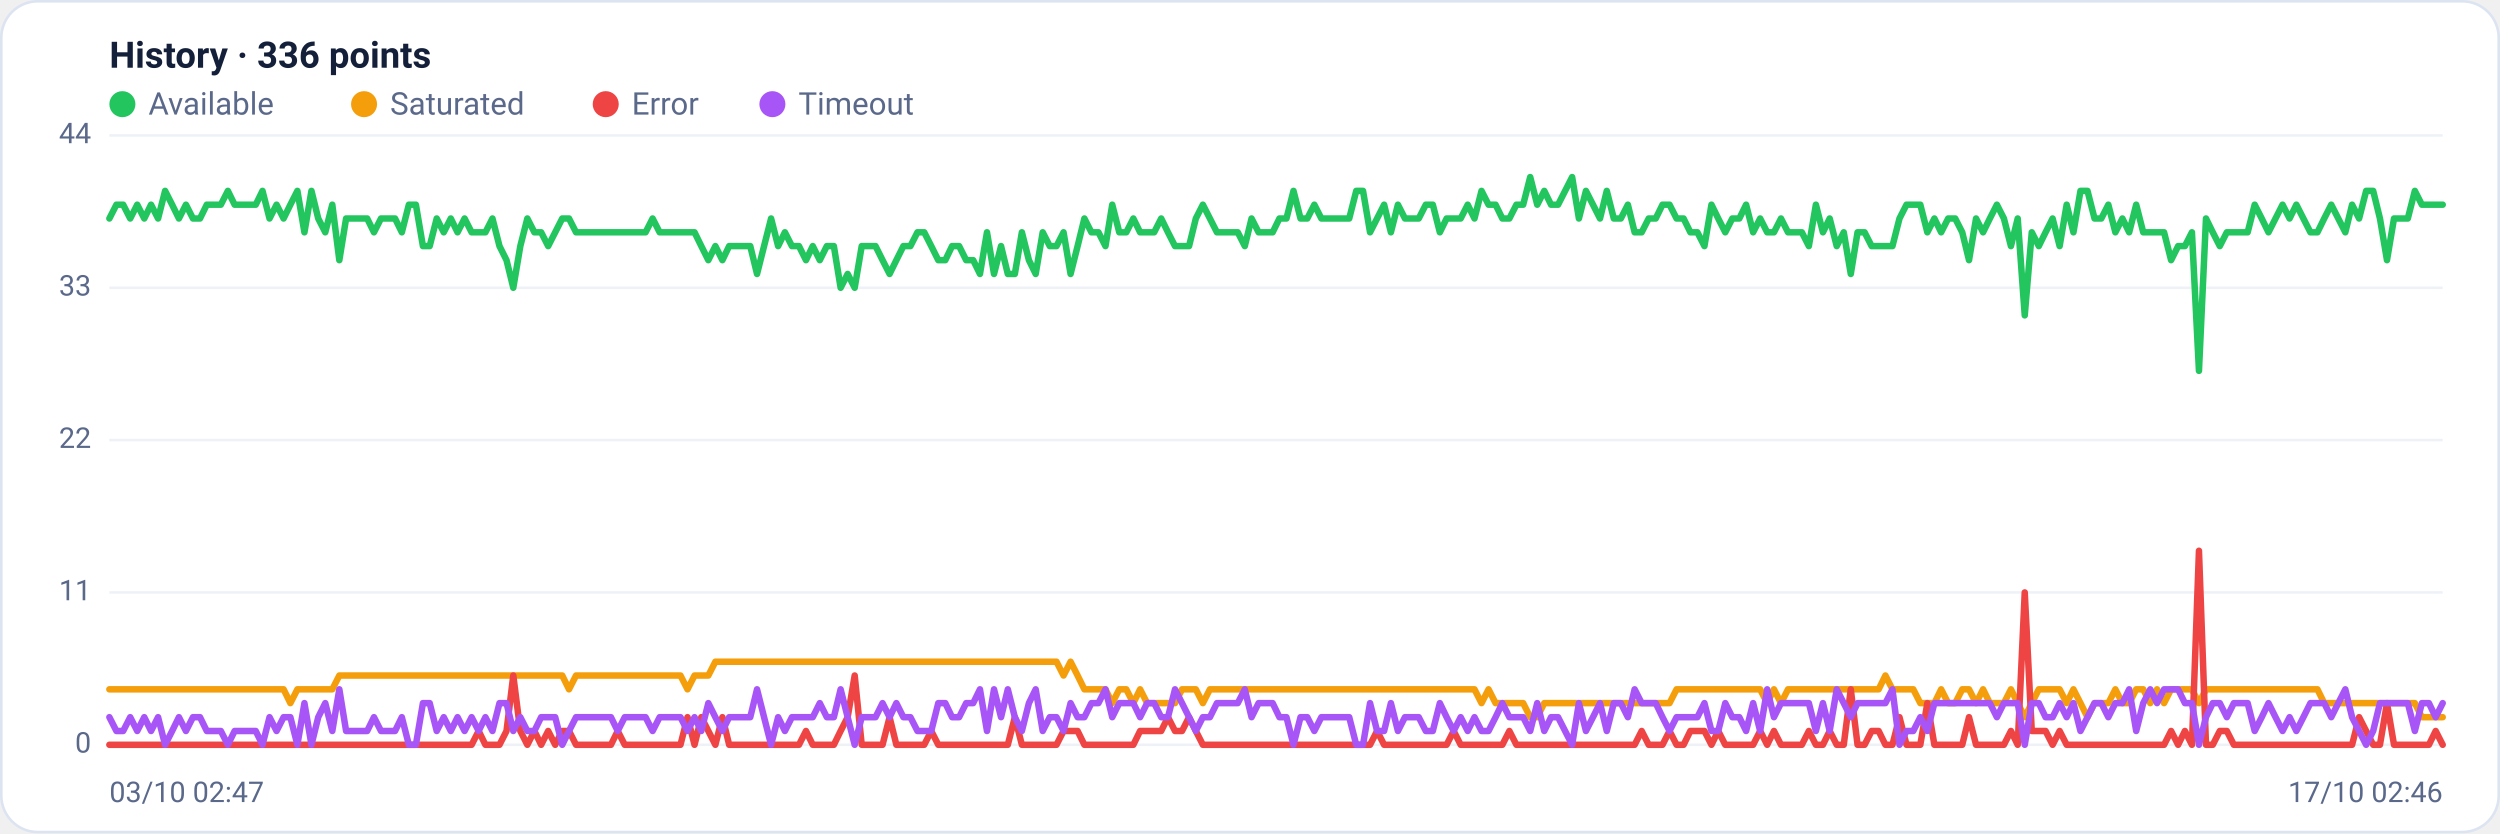
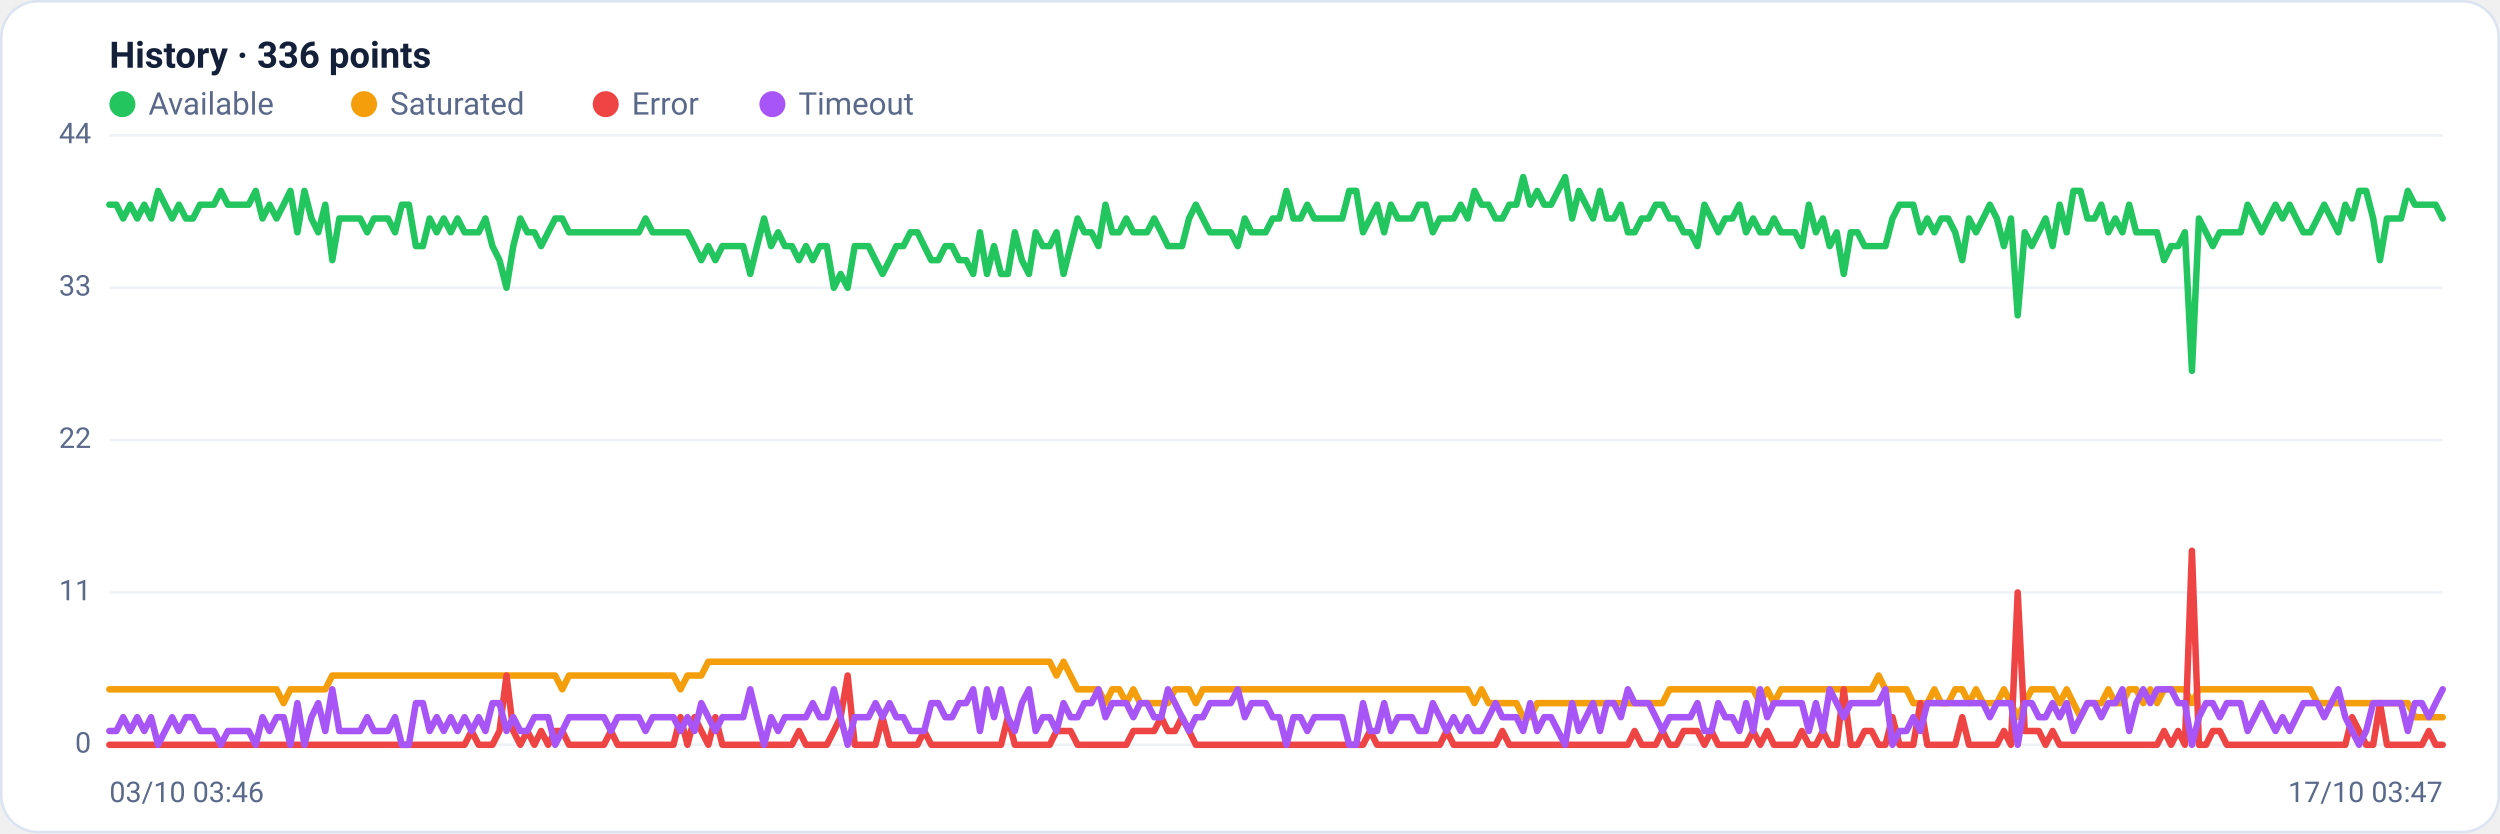
<svg xmlns="http://www.w3.org/2000/svg" viewBox="0 0 960 320" width="960" height="320" font-family="Segoe UI, system-ui, -apple-system, Roboto, Helvetica, Arial, sans-serif" role="img" aria-label="Availability history per region">
  <rect x="0.5" y="0.5" width="959" height="319" rx="14" fill="#ffffff" stroke="#dce3f1" />
  <text x="42" y="26" font-size="14" font-weight="600" fill="#14203a">History · 336 points</text>
  <circle cx="47" cy="40" r="5" fill="#22c55e" />
  <text x="57" y="44" font-size="12" fill="#5a688a">Available</text>
  <circle cx="139.8" cy="40" r="5" fill="#f59e0b" />
  <text x="149.8" y="44" font-size="12" fill="#5a688a">Saturated</text>
  <circle cx="232.6" cy="40" r="5" fill="#ef4444" />
  <text x="242.6" y="44" font-size="12" fill="#5a688a">Error</text>
  <circle cx="296.6" cy="40" r="5" fill="#a855f7" />
  <text x="306.6" y="44" font-size="12" fill="#5a688a">Timeout</text>
  <line x1="42" y1="286.0" x2="938" y2="286.0" stroke="#eef2f7" stroke-width="1" />
  <text x="35" y="289.0" text-anchor="end" font-size="11" fill="#5a688a">0</text>
  <line x1="42" y1="227.5" x2="938" y2="227.5" stroke="#eef2f7" stroke-width="1" />
  <text x="35" y="230.5" text-anchor="end" font-size="11" fill="#5a688a">11</text>
  <line x1="42" y1="169.0" x2="938" y2="169.0" stroke="#eef2f7" stroke-width="1" />
  <text x="35" y="172.0" text-anchor="end" font-size="11" fill="#5a688a">22</text>
  <line x1="42" y1="110.5" x2="938" y2="110.5" stroke="#eef2f7" stroke-width="1" />
  <text x="35" y="113.5" text-anchor="end" font-size="11" fill="#5a688a">33</text>
  <line x1="42" y1="52.0" x2="938" y2="52.0" stroke="#eef2f7" stroke-width="1" />
  <text x="35" y="55.0" text-anchor="end" font-size="11" fill="#5a688a">44</text>
-   <polyline fill="none" stroke="#22c55e" stroke-width="2.5" stroke-linejoin="round" stroke-linecap="round" points="42.0,83.9 44.7,78.6 47.3,78.6 50.0,83.9 52.7,78.6 55.4,83.9 58.0,78.6 60.7,83.9 63.4,73.3 66.1,78.6 68.7,83.9 71.4,78.6 74.1,83.9 76.8,83.9 79.4,78.6 82.1,78.6 84.8,78.6 87.5,73.3 90.1,78.6 92.8,78.6 95.5,78.6 98.2,78.6 100.8,73.3 103.5,83.9 106.2,78.6 108.9,83.9 111.5,78.6 114.2,73.3 116.9,89.2 119.6,73.3 122.2,83.9 124.9,89.2 127.6,78.6 130.3,99.9 132.9,83.9 135.6,83.9 138.3,83.9 141.0,83.9 143.6,89.2 146.3,83.9 149.0,83.9 151.7,83.9 154.3,89.2 157.0,78.6 159.7,78.6 162.4,94.5 165.0,94.5 167.7,83.9 170.4,89.2 173.1,83.9 175.7,89.2 178.4,83.9 181.1,89.2 183.8,89.2 186.4,89.2 189.1,83.9 191.8,94.5 194.5,99.9 197.1,110.5 199.8,94.5 202.5,83.9 205.2,89.2 207.8,89.2 210.5,94.5 213.2,89.2 215.9,83.9 218.5,83.9 221.2,89.2 223.9,89.2 226.5,89.2 229.2,89.2 231.9,89.2 234.6,89.2 237.2,89.2 239.9,89.2 242.6,89.2 245.3,89.2 247.9,89.2 250.6,83.9 253.3,89.2 256.0,89.2 258.6,89.2 261.3,89.2 264.0,89.2 266.7,89.2 269.3,94.5 272.0,99.9 274.7,94.5 277.4,99.9 280.0,94.5 282.7,94.5 285.4,94.5 288.1,94.5 290.7,105.2 293.4,94.5 296.1,83.9 298.8,94.5 301.4,89.2 304.1,94.5 306.8,94.5 309.5,99.9 312.1,94.5 314.8,99.9 317.5,94.5 320.2,94.5 322.8,110.5 325.5,105.2 328.2,110.5 330.9,94.5 333.5,94.5 336.2,94.5 338.9,99.9 341.6,105.2 344.2,99.9 346.9,94.5 349.6,94.5 352.3,89.2 354.9,89.2 357.6,94.5 360.3,99.9 363.0,99.9 365.6,94.5 368.3,94.5 371.0,99.9 373.7,99.9 376.3,105.2 379.0,89.2 381.7,105.2 384.4,94.5 387.0,105.2 389.7,105.2 392.4,89.2 395.1,99.9 397.7,105.2 400.4,89.2 403.1,94.5 405.7,94.5 408.4,89.2 411.1,105.2 413.8,94.5 416.4,83.9 419.1,89.2 421.8,89.2 424.5,94.5 427.1,78.6 429.8,89.2 432.5,89.2 435.2,83.9 437.8,89.2 440.5,89.2 443.2,89.2 445.9,83.9 448.5,89.2 451.2,94.5 453.9,94.5 456.6,94.5 459.2,83.9 461.9,78.6 464.6,83.9 467.3,89.2 469.9,89.2 472.6,89.2 475.3,89.2 478.0,94.5 480.6,83.9 483.3,89.2 486.0,89.2 488.7,89.2 491.3,83.9 494.0,83.9 496.7,73.3 499.4,83.9 502.0,83.9 504.7,78.6 507.4,83.9 510.1,83.9 512.7,83.9 515.4,83.9 518.1,83.9 520.8,73.3 523.4,73.3 526.1,89.2 528.8,83.9 531.5,78.6 534.1,89.2 536.8,78.6 539.5,83.9 542.2,83.9 544.8,83.9 547.5,78.6 550.2,78.6 552.9,89.2 555.5,83.9 558.2,83.9 560.9,83.9 563.6,78.6 566.2,83.9 568.9,73.3 571.6,78.6 574.3,78.6 576.9,83.9 579.6,83.9 582.3,78.6 584.9,78.6 587.6,68.0 590.3,78.6 593.0,73.3 595.6,78.6 598.3,78.6 601.0,73.3 603.7,68.0 606.3,83.9 609.0,73.3 611.7,78.6 614.4,83.9 617.0,73.3 619.7,83.9 622.4,83.9 625.1,78.6 627.7,89.2 630.4,89.2 633.1,83.9 635.8,83.9 638.4,78.6 641.1,78.6 643.8,83.9 646.5,83.9 649.1,89.2 651.8,89.2 654.5,94.5 657.2,78.6 659.8,83.9 662.5,89.2 665.2,83.9 667.9,83.9 670.5,78.6 673.2,89.2 675.9,83.9 678.6,89.2 681.2,89.2 683.9,83.9 686.6,89.2 689.3,89.2 691.9,89.2 694.6,94.5 697.3,78.6 700.0,89.2 702.6,83.9 705.3,94.5 708.0,89.2 710.7,105.2 713.3,89.2 716.0,89.2 718.7,94.5 721.4,94.5 724.0,94.5 726.7,94.5 729.4,83.9 732.1,78.6 734.7,78.6 737.4,78.6 740.1,89.2 742.8,83.9 745.4,89.2 748.1,83.9 750.8,83.9 753.5,89.2 756.1,99.9 758.8,83.9 761.5,89.2 764.1,83.9 766.8,78.6 769.5,83.9 772.2,94.5 774.8,83.9 777.5,121.1 780.2,89.2 782.9,94.5 785.5,89.2 788.2,83.9 790.9,94.5 793.6,78.6 796.2,89.2 798.9,73.3 801.6,73.3 804.3,83.9 806.9,83.9 809.6,78.6 812.3,89.2 815.0,83.9 817.6,89.2 820.3,78.6 823.0,89.2 825.7,89.2 828.3,89.2 831.0,89.2 833.7,99.9 836.4,94.5 839.0,94.5 841.7,89.2 844.4,142.4 847.1,83.9 849.7,89.2 852.4,94.5 855.1,89.2 857.8,89.2 860.4,89.2 863.1,89.2 865.8,78.6 868.5,83.9 871.1,89.2 873.8,83.9 876.5,78.6 879.2,83.9 881.8,78.6 884.5,83.9 887.2,89.2 889.9,89.2 892.5,83.9 895.2,78.6 897.9,83.9 900.6,89.2 903.2,78.6 905.9,83.9 908.6,73.3 911.3,73.3 913.9,83.9 916.6,99.9 919.3,83.9 922.0,83.9 924.6,83.9 927.3,73.3 930.0,78.6 932.7,78.6 935.3,78.6 938.0,78.6" />
-   <polyline fill="none" stroke="#f59e0b" stroke-width="2.5" stroke-linejoin="round" stroke-linecap="round" points="42.0,264.7 44.7,264.7 47.3,264.7 50.0,264.7 52.7,264.7 55.4,264.7 58.0,264.7 60.7,264.7 63.4,264.7 66.1,264.7 68.7,264.7 71.4,264.7 74.1,264.7 76.8,264.7 79.4,264.7 82.1,264.7 84.8,264.7 87.5,264.7 90.1,264.7 92.8,264.7 95.5,264.7 98.2,264.7 100.8,264.7 103.5,264.7 106.2,264.7 108.9,264.7 111.5,270.0 114.2,264.7 116.9,264.7 119.6,264.7 122.2,264.7 124.9,264.7 127.6,264.7 130.3,259.4 132.9,259.4 135.6,259.4 138.3,259.4 141.0,259.4 143.6,259.4 146.3,259.4 149.0,259.4 151.7,259.4 154.3,259.4 157.0,259.4 159.7,259.4 162.4,259.4 165.0,259.4 167.7,259.4 170.4,259.4 173.1,259.4 175.7,259.4 178.4,259.4 181.1,259.4 183.8,259.4 186.4,259.4 189.1,259.4 191.8,259.4 194.5,259.4 197.1,259.4 199.8,259.4 202.5,259.4 205.2,259.4 207.8,259.4 210.5,259.4 213.2,259.4 215.9,259.4 218.5,264.7 221.2,259.4 223.9,259.4 226.5,259.4 229.2,259.4 231.9,259.4 234.6,259.4 237.2,259.4 239.9,259.4 242.6,259.4 245.3,259.4 247.9,259.4 250.6,259.4 253.3,259.4 256.0,259.4 258.6,259.4 261.3,259.4 264.0,264.7 266.7,259.4 269.3,259.4 272.0,259.4 274.7,254.1 277.4,254.1 280.0,254.1 282.7,254.1 285.4,254.1 288.1,254.1 290.7,254.1 293.4,254.1 296.1,254.1 298.8,254.1 301.4,254.1 304.1,254.1 306.8,254.1 309.5,254.1 312.1,254.1 314.8,254.1 317.5,254.1 320.2,254.1 322.8,254.1 325.5,254.1 328.2,254.1 330.9,254.1 333.5,254.1 336.2,254.1 338.9,254.1 341.6,254.1 344.2,254.1 346.9,254.1 349.6,254.1 352.3,254.1 354.9,254.1 357.6,254.1 360.3,254.1 363.0,254.1 365.6,254.1 368.3,254.1 371.0,254.1 373.7,254.1 376.3,254.1 379.0,254.1 381.7,254.1 384.4,254.1 387.0,254.1 389.7,254.1 392.4,254.1 395.1,254.1 397.7,254.1 400.4,254.1 403.1,254.1 405.7,254.1 408.4,259.4 411.1,254.1 413.8,259.4 416.4,264.7 419.1,264.7 421.8,264.7 424.5,264.7 427.1,270.0 429.8,264.7 432.5,264.7 435.2,270.0 437.8,264.7 440.5,270.0 443.2,270.0 445.9,270.0 448.5,270.0 451.2,270.0 453.9,264.7 456.6,264.7 459.2,264.7 461.9,270.0 464.6,264.7 467.3,264.7 469.9,264.7 472.6,264.7 475.3,264.7 478.0,264.7 480.6,264.7 483.3,264.7 486.0,264.7 488.7,264.7 491.3,264.7 494.0,264.7 496.7,264.7 499.4,264.7 502.0,264.7 504.7,264.7 507.4,264.7 510.1,264.7 512.7,264.7 515.4,264.7 518.1,264.7 520.8,264.7 523.4,264.7 526.1,264.7 528.8,264.7 531.5,264.7 534.1,264.7 536.8,264.7 539.5,264.7 542.2,264.7 544.8,264.7 547.5,264.7 550.2,264.7 552.9,264.7 555.5,264.7 558.2,264.7 560.9,264.7 563.6,264.7 566.2,264.7 568.9,270.0 571.6,264.7 574.3,270.0 576.9,270.0 579.6,270.0 582.3,270.0 584.9,270.0 587.6,275.4 590.3,275.4 593.0,270.0 595.6,270.0 598.3,270.0 601.0,270.0 603.7,270.0 606.3,270.0 609.0,270.0 611.7,270.0 614.4,270.0 617.0,270.0 619.7,270.0 622.4,270.0 625.1,270.0 627.7,270.0 630.4,270.0 633.1,270.0 635.8,270.0 638.4,270.0 641.1,270.0 643.8,264.7 646.5,264.7 649.1,264.7 651.8,264.7 654.5,264.7 657.2,264.7 659.8,264.7 662.5,264.7 665.2,264.7 667.9,264.7 670.5,264.7 673.2,264.7 675.9,264.7 678.6,270.0 681.2,264.7 683.9,270.0 686.6,264.7 689.3,264.7 691.9,264.7 694.6,264.7 697.3,264.7 700.0,264.7 702.6,264.7 705.3,264.7 708.0,264.7 710.7,264.7 713.3,264.7 716.0,264.7 718.7,264.7 721.4,264.7 724.0,259.4 726.7,264.7 729.4,264.7 732.1,264.7 734.7,264.7 737.4,270.0 740.1,270.0 742.8,270.0 745.4,264.7 748.1,270.0 750.8,270.0 753.5,264.7 756.1,264.7 758.8,270.0 761.5,264.7 764.1,270.0 766.8,270.0 769.5,270.0 772.2,264.7 774.8,270.0 777.5,275.4 780.2,270.0 782.9,264.7 785.5,264.7 788.2,264.7 790.9,264.7 793.6,270.0 796.2,264.7 798.9,270.0 801.6,275.4 804.3,270.0 806.9,270.0 809.6,270.0 812.3,264.7 815.0,270.0 817.6,270.0 820.3,264.7 823.0,264.7 825.7,270.0 828.3,264.7 831.0,270.0 833.7,264.7 836.4,264.7 839.0,264.7 841.7,264.7 844.4,270.0 847.1,264.7 849.7,264.7 852.4,264.7 855.1,264.7 857.8,264.7 860.4,264.7 863.1,264.7 865.8,264.7 868.5,264.7 871.1,264.7 873.8,264.7 876.5,264.7 879.2,264.7 881.8,264.7 884.5,264.7 887.2,264.7 889.9,264.7 892.5,270.0 895.2,270.0 897.9,270.0 900.6,270.0 903.2,270.0 905.9,270.0 908.6,270.0 911.3,270.0 913.9,270.0 916.6,270.0 919.3,270.0 922.0,270.0 924.6,270.0 927.3,270.0 930.0,275.4 932.7,275.4 935.3,275.4 938.0,275.4" />
-   <polyline fill="none" stroke="#ef4444" stroke-width="2.5" stroke-linejoin="round" stroke-linecap="round" points="42.0,286.0 44.7,286.0 47.3,286.0 50.0,286.0 52.7,286.0 55.4,286.0 58.0,286.0 60.7,286.0 63.4,286.0 66.1,286.0 68.7,286.0 71.4,286.0 74.1,286.0 76.8,286.0 79.4,286.0 82.1,286.0 84.8,286.0 87.5,286.0 90.1,286.0 92.8,286.0 95.5,286.0 98.2,286.0 100.8,286.0 103.5,286.0 106.2,286.0 108.9,286.0 111.5,286.0 114.2,286.0 116.9,286.0 119.6,286.0 122.2,286.0 124.9,286.0 127.6,286.0 130.3,286.0 132.9,286.0 135.6,286.0 138.3,286.0 141.0,286.0 143.6,286.0 146.3,286.0 149.0,286.0 151.7,286.0 154.3,286.0 157.0,286.0 159.7,286.0 162.4,286.0 165.0,286.0 167.7,286.0 170.4,286.0 173.1,286.0 175.7,286.0 178.4,286.0 181.1,286.0 183.8,280.7 186.4,286.0 189.1,286.0 191.8,286.0 194.5,280.7 197.1,259.4 199.8,280.7 202.5,286.0 205.2,280.7 207.8,286.0 210.5,280.7 213.2,286.0 215.9,280.7 218.5,280.7 221.2,286.0 223.9,286.0 226.5,286.0 229.2,286.0 231.9,286.0 234.6,286.0 237.2,280.7 239.9,286.0 242.6,286.0 245.3,286.0 247.9,286.0 250.6,286.0 253.3,286.0 256.0,286.0 258.6,286.0 261.3,286.0 264.0,275.4 266.7,286.0 269.3,275.4 272.0,280.7 274.7,286.0 277.4,275.4 280.0,286.0 282.7,286.0 285.4,286.0 288.1,286.0 290.7,286.0 293.4,286.0 296.1,286.0 298.8,286.0 301.4,286.0 304.1,286.0 306.8,286.0 309.5,280.7 312.1,286.0 314.8,286.0 317.5,286.0 320.2,286.0 322.8,280.7 325.5,275.4 328.2,259.4 330.9,286.0 333.5,286.0 336.2,286.0 338.9,286.0 341.6,275.4 344.2,286.0 346.9,286.0 349.6,286.0 352.3,286.0 354.9,286.0 357.6,280.7 360.3,286.0 363.0,286.0 365.6,286.0 368.3,286.0 371.0,286.0 373.7,286.0 376.3,286.0 379.0,286.0 381.7,286.0 384.4,286.0 387.0,286.0 389.7,275.4 392.4,286.0 395.1,286.0 397.7,286.0 400.4,286.0 403.1,286.0 405.7,286.0 408.4,280.7 411.1,280.7 413.8,280.7 416.4,286.0 419.1,286.0 421.8,286.0 424.5,286.0 427.1,286.0 429.8,286.0 432.5,286.0 435.2,286.0 437.8,280.7 440.5,280.7 443.2,280.7 445.9,280.7 448.5,275.4 451.2,280.7 453.9,280.7 456.6,275.4 459.2,280.7 461.9,286.0 464.6,286.0 467.3,286.0 469.9,286.0 472.6,286.0 475.3,286.0 478.0,286.0 480.6,286.0 483.3,286.0 486.0,286.0 488.7,286.0 491.3,286.0 494.0,286.0 496.7,286.0 499.4,286.0 502.0,286.0 504.7,286.0 507.4,286.0 510.1,286.0 512.7,286.0 515.4,286.0 518.1,286.0 520.8,286.0 523.4,286.0 526.1,286.0 528.8,280.7 531.5,286.0 534.1,286.0 536.8,286.0 539.5,286.0 542.2,286.0 544.8,286.0 547.5,286.0 550.2,286.0 552.9,286.0 555.5,286.0 558.2,280.7 560.9,286.0 563.6,286.0 566.2,286.0 568.9,286.0 571.6,286.0 574.3,286.0 576.9,286.0 579.6,280.7 582.3,286.0 584.9,286.0 587.6,286.0 590.3,286.0 593.0,286.0 595.6,286.0 598.3,286.0 601.0,286.0 603.7,286.0 606.3,286.0 609.0,286.0 611.7,286.0 614.4,286.0 617.0,286.0 619.7,286.0 622.4,286.0 625.1,286.0 627.7,286.0 630.4,280.7 633.1,286.0 635.8,286.0 638.4,286.0 641.1,280.7 643.8,286.0 646.5,286.0 649.1,280.7 651.8,280.7 654.5,280.7 657.2,286.0 659.8,280.7 662.5,286.0 665.2,286.0 667.9,286.0 670.5,286.0 673.2,286.0 675.9,280.7 678.6,286.0 681.2,280.7 683.9,286.0 686.6,286.0 689.3,286.0 691.9,286.0 694.6,280.7 697.3,286.0 700.0,286.0 702.6,280.7 705.3,286.0 708.0,286.0 710.7,264.7 713.3,286.0 716.0,286.0 718.7,280.7 721.4,280.7 724.0,286.0 726.7,286.0 729.4,275.4 732.1,286.0 734.7,286.0 737.4,286.0 740.1,270.0 742.8,286.0 745.4,286.0 748.1,286.0 750.8,286.0 753.5,286.0 756.1,275.4 758.8,286.0 761.5,286.0 764.1,286.0 766.8,286.0 769.5,286.0 772.2,280.7 774.8,286.0 777.5,227.5 780.2,280.7 782.9,280.7 785.5,280.7 788.2,286.0 790.9,280.7 793.6,286.0 796.2,286.0 798.9,286.0 801.6,286.0 804.3,286.0 806.9,286.0 809.6,286.0 812.3,286.0 815.0,286.0 817.6,286.0 820.3,286.0 823.0,286.0 825.7,286.0 828.3,286.0 831.0,286.0 833.7,280.7 836.4,286.0 839.0,280.7 841.7,286.0 844.4,211.5 847.1,286.0 849.7,286.0 852.4,280.7 855.1,280.7 857.8,286.0 860.4,286.0 863.1,286.0 865.8,286.0 868.5,286.0 871.1,286.0 873.8,286.0 876.5,286.0 879.2,286.0 881.8,286.0 884.5,286.0 887.2,286.0 889.9,286.0 892.5,286.0 895.2,286.0 897.9,286.0 900.6,286.0 903.2,286.0 905.9,275.4 908.6,280.7 911.3,286.0 913.9,286.0 916.6,270.0 919.3,286.0 922.0,286.0 924.6,286.0 927.3,286.0 930.0,286.0 932.7,286.0 935.3,280.7 938.0,286.0" />
-   <polyline fill="none" stroke="#a855f7" stroke-width="2.5" stroke-linejoin="round" stroke-linecap="round" points="42.0,275.4 44.7,280.7 47.3,280.7 50.0,275.4 52.7,280.7 55.4,275.4 58.0,280.7 60.7,275.4 63.4,286.0 66.1,280.7 68.7,275.4 71.4,280.7 74.1,275.4 76.8,275.4 79.4,280.7 82.1,280.7 84.8,280.7 87.5,286.0 90.1,280.7 92.8,280.7 95.5,280.7 98.2,280.7 100.8,286.0 103.5,275.4 106.2,280.7 108.9,275.4 111.5,275.4 114.2,286.0 116.9,270.0 119.6,286.0 122.2,275.4 124.9,270.0 127.6,280.7 130.3,264.7 132.9,280.7 135.6,280.7 138.3,280.7 141.0,280.7 143.6,275.4 146.3,280.7 149.0,280.7 151.7,280.7 154.3,275.4 157.0,286.0 159.7,286.0 162.4,270.0 165.0,270.0 167.7,280.7 170.4,275.4 173.1,280.7 175.7,275.4 178.4,280.7 181.1,275.4 183.8,280.7 186.4,275.4 189.1,280.7 191.8,270.0 194.5,270.0 197.1,280.7 199.8,275.4 202.5,280.7 205.2,280.7 207.8,275.4 210.5,275.4 213.2,275.4 215.9,286.0 218.5,280.7 221.2,275.4 223.9,275.4 226.5,275.4 229.2,275.4 231.9,275.4 234.6,275.4 237.2,280.7 239.9,275.4 242.6,275.4 245.3,275.4 247.9,275.4 250.6,280.7 253.3,275.4 256.0,275.4 258.6,275.4 261.3,275.4 264.0,280.7 266.7,275.4 269.3,280.7 272.0,270.0 274.7,275.4 277.4,280.7 280.0,275.4 282.7,275.4 285.4,275.4 288.1,275.4 290.7,264.7 293.4,275.4 296.1,286.0 298.8,275.4 301.4,280.7 304.1,275.4 306.8,275.4 309.5,275.4 312.1,275.4 314.8,270.0 317.5,275.4 320.2,275.4 322.8,264.7 325.5,275.4 328.2,286.0 330.9,275.4 333.5,275.4 336.2,275.4 338.9,270.0 341.6,275.4 344.2,270.0 346.9,275.4 349.6,275.4 352.3,280.7 354.9,280.7 357.6,280.7 360.3,270.0 363.0,270.0 365.6,275.4 368.3,275.4 371.0,270.0 373.7,270.0 376.3,264.7 379.0,280.7 381.7,264.7 384.4,275.4 387.0,264.7 389.7,275.4 392.4,280.7 395.1,270.0 397.7,264.7 400.4,280.7 403.1,275.4 405.7,275.4 408.4,280.7 411.1,270.0 413.8,275.4 416.4,275.4 419.1,270.0 421.8,270.0 424.5,264.7 427.1,275.4 429.8,270.0 432.5,270.0 435.2,270.0 437.8,275.4 440.5,270.0 443.2,270.0 445.9,275.4 448.5,275.4 451.2,264.7 453.9,270.0 456.6,275.4 459.2,280.7 461.9,275.4 464.6,275.4 467.3,270.0 469.9,270.0 472.6,270.0 475.3,270.0 478.0,264.7 480.6,275.4 483.3,270.0 486.0,270.0 488.7,270.0 491.3,275.4 494.0,275.4 496.7,286.0 499.4,275.4 502.0,275.4 504.7,280.7 507.4,275.4 510.1,275.4 512.7,275.4 515.4,275.4 518.1,275.4 520.8,286.0 523.4,286.0 526.1,270.0 528.8,280.7 531.5,280.7 534.1,270.0 536.8,280.7 539.5,275.4 542.2,275.4 544.8,275.4 547.5,280.7 550.2,280.7 552.9,270.0 555.5,275.4 558.2,280.7 560.9,275.4 563.6,280.7 566.2,275.4 568.9,280.7 571.6,280.7 574.3,275.4 576.9,270.0 579.6,275.4 582.3,275.4 584.9,275.4 587.6,280.7 590.3,270.0 593.0,280.7 595.6,275.4 598.3,275.4 601.0,280.7 603.7,286.0 606.3,270.0 609.0,280.7 611.7,275.4 614.4,270.0 617.0,280.7 619.7,270.0 622.4,270.0 625.1,275.4 627.7,264.7 630.4,270.0 633.1,270.0 635.8,270.0 638.4,275.4 641.1,280.7 643.8,275.4 646.5,275.4 649.1,275.4 651.8,275.4 654.5,270.0 657.2,280.7 659.8,280.7 662.5,270.0 665.2,275.4 667.9,275.4 670.5,280.7 673.2,270.0 675.9,280.7 678.6,264.7 681.2,275.4 683.9,270.0 686.6,270.0 689.3,270.0 691.9,270.0 694.6,270.0 697.3,280.7 700.0,270.0 702.6,280.7 705.3,264.7 708.0,270.0 710.7,275.4 713.3,270.0 716.0,270.0 718.7,270.0 721.4,270.0 724.0,270.0 726.7,264.7 729.4,286.0 732.1,280.7 734.7,280.7 737.4,275.4 740.1,280.7 742.8,270.0 745.4,270.0 748.1,270.0 750.8,270.0 753.5,270.0 756.1,270.0 758.8,270.0 761.5,270.0 764.1,270.0 766.8,275.4 769.5,270.0 772.2,270.0 774.8,270.0 777.5,286.0 780.2,270.0 782.9,270.0 785.5,275.4 788.2,275.4 790.9,270.0 793.6,275.4 796.2,270.0 798.9,280.7 801.6,275.4 804.3,270.0 806.9,270.0 809.6,275.4 812.3,270.0 815.0,270.0 817.6,264.7 820.3,280.7 823.0,270.0 825.7,264.7 828.3,270.0 831.0,264.7 833.7,264.7 836.4,264.7 839.0,270.0 841.7,270.0 844.4,286.0 847.1,275.4 849.7,270.0 852.4,270.0 855.1,275.4 857.8,270.0 860.4,270.0 863.1,270.0 865.8,280.7 868.5,275.4 871.1,270.0 873.8,275.4 876.5,280.7 879.2,275.4 881.8,280.7 884.5,275.4 887.2,270.0 889.9,270.0 892.5,270.0 895.2,275.4 897.9,270.0 900.6,264.7 903.2,275.4 905.9,280.7 908.6,286.0 911.3,280.7 913.9,270.0 916.6,270.0 919.3,270.0 922.0,270.0 924.6,270.0 927.3,280.7 930.0,270.0 932.7,270.0 935.3,275.4 938.0,270.0" />
-   <text x="42" y="308" font-size="11" fill="#5a688a">03/10 02:47</text>
-   <text x="938" y="308" text-anchor="end" font-size="11" fill="#5a688a">17/10 02:46</text>
+   <polyline fill="none" stroke="#22c55e" stroke-width="2.5" stroke-linejoin="round" stroke-linecap="round" points="42.0,78.6 44.7,78.6 47.3,83.9 50.0,78.6 52.7,83.9 55.4,78.6 58.0,83.9 60.7,73.3 63.4,78.6 66.1,83.9 68.7,78.6 71.4,83.9 74.1,83.9 76.8,78.6 79.4,78.6 82.1,78.6 84.8,73.3 87.5,78.6 90.1,78.6 92.8,78.6 95.5,78.6 98.2,73.3 100.8,83.9 103.5,78.6 106.2,83.9 108.9,78.6 111.5,73.3 114.2,89.2 116.9,73.3 119.6,83.9 122.2,89.2 124.9,78.6 127.6,99.9 130.3,83.9 132.9,83.9 135.6,83.9 138.3,83.9 141.0,89.2 143.6,83.9 146.3,83.9 149.0,83.9 151.7,89.2 154.3,78.6 157.0,78.6 159.7,94.5 162.4,94.5 165.0,83.9 167.7,89.2 170.4,83.9 173.1,89.2 175.7,83.9 178.4,89.2 181.1,89.2 183.8,89.2 186.4,83.9 189.1,94.5 191.8,99.9 194.5,110.5 197.1,94.5 199.8,83.9 202.5,89.2 205.2,89.2 207.8,94.5 210.5,89.2 213.2,83.9 215.9,83.9 218.5,89.2 221.2,89.2 223.9,89.2 226.5,89.2 229.2,89.2 231.9,89.2 234.6,89.2 237.2,89.2 239.9,89.2 242.6,89.2 245.3,89.2 247.9,83.9 250.6,89.2 253.3,89.2 256.0,89.2 258.6,89.2 261.3,89.2 264.0,89.2 266.7,94.5 269.3,99.9 272.0,94.5 274.7,99.9 277.4,94.5 280.0,94.5 282.7,94.5 285.4,94.5 288.1,105.2 290.7,94.5 293.4,83.9 296.1,94.5 298.8,89.2 301.4,94.5 304.1,94.5 306.8,99.9 309.5,94.5 312.1,99.9 314.8,94.5 317.5,94.5 320.2,110.5 322.8,105.2 325.5,110.5 328.2,94.5 330.9,94.5 333.5,94.5 336.2,99.9 338.9,105.2 341.6,99.9 344.2,94.5 346.9,94.5 349.6,89.2 352.3,89.2 354.9,94.5 357.6,99.9 360.3,99.9 363.0,94.5 365.6,94.5 368.3,99.9 371.0,99.9 373.7,105.2 376.3,89.2 379.0,105.2 381.7,94.5 384.4,105.2 387.0,105.2 389.7,89.2 392.4,99.9 395.1,105.2 397.7,89.2 400.4,94.5 403.1,94.5 405.7,89.2 408.4,105.2 411.1,94.5 413.8,83.9 416.4,89.2 419.1,89.2 421.8,94.5 424.5,78.6 427.1,89.2 429.8,89.2 432.5,83.9 435.2,89.2 437.8,89.2 440.5,89.2 443.2,83.9 445.9,89.2 448.5,94.5 451.2,94.5 453.9,94.5 456.6,83.9 459.2,78.6 461.9,83.9 464.6,89.2 467.3,89.2 469.9,89.2 472.6,89.2 475.3,94.5 478.0,83.9 480.6,89.2 483.3,89.2 486.0,89.2 488.7,83.9 491.3,83.9 494.0,73.3 496.7,83.9 499.4,83.9 502.0,78.6 504.7,83.9 507.4,83.9 510.1,83.9 512.7,83.9 515.4,83.9 518.1,73.3 520.8,73.3 523.4,89.2 526.1,83.9 528.8,78.6 531.5,89.2 534.1,78.6 536.8,83.9 539.5,83.9 542.2,83.9 544.8,78.6 547.5,78.6 550.2,89.2 552.9,83.9 555.5,83.9 558.2,83.9 560.9,78.6 563.6,83.9 566.2,73.3 568.9,78.6 571.6,78.6 574.3,83.9 576.9,83.9 579.6,78.6 582.3,78.6 584.9,68.0 587.6,78.6 590.3,73.3 593.0,78.6 595.6,78.6 598.3,73.3 601.0,68.0 603.7,83.9 606.3,73.3 609.0,78.6 611.7,83.9 614.4,73.3 617.0,83.9 619.7,83.9 622.4,78.6 625.1,89.2 627.7,89.2 630.4,83.9 633.1,83.9 635.8,78.6 638.4,78.6 641.1,83.9 643.8,83.9 646.5,89.2 649.1,89.2 651.8,94.5 654.5,78.6 657.2,83.9 659.8,89.2 662.5,83.9 665.2,83.9 667.9,78.6 670.5,89.2 673.2,83.9 675.9,89.2 678.6,89.2 681.2,83.9 683.9,89.2 686.6,89.2 689.3,89.2 691.9,94.5 694.6,78.6 697.3,89.2 700.0,83.9 702.6,94.5 705.3,89.2 708.0,105.2 710.7,89.2 713.3,89.2 716.0,94.5 718.7,94.5 721.4,94.5 724.0,94.5 726.7,83.9 729.4,78.6 732.1,78.6 734.7,78.6 737.4,89.2 740.1,83.9 742.8,89.2 745.4,83.9 748.1,83.9 750.8,89.2 753.5,99.9 756.1,83.9 758.8,89.2 761.5,83.9 764.1,78.6 766.8,83.9 769.5,94.5 772.2,83.9 774.8,121.1 777.5,89.2 780.2,94.5 782.9,89.2 785.5,83.9 788.2,94.5 790.9,78.6 793.6,89.2 796.2,73.3 798.9,73.3 801.6,83.9 804.3,83.9 806.9,78.6 809.6,89.2 812.3,83.9 815.0,89.2 817.6,78.6 820.3,89.2 823.0,89.2 825.7,89.2 828.3,89.2 831.0,99.9 833.7,94.5 836.4,94.5 839.0,89.2 841.7,142.4 844.4,83.9 847.1,89.2 849.7,94.5 852.4,89.2 855.1,89.2 857.8,89.2 860.4,89.2 863.1,78.6 865.8,83.9 868.5,89.2 871.1,83.9 873.8,78.6 876.5,83.9 879.2,78.6 881.8,83.9 884.5,89.2 887.2,89.2 889.9,83.9 892.5,78.6 895.2,83.9 897.9,89.2 900.6,78.6 903.2,83.9 905.9,73.3 908.6,73.3 911.3,83.9 913.9,99.9 916.6,83.9 919.3,83.9 922.0,83.9 924.6,73.3 927.3,78.6 930.0,78.6 932.7,78.6 935.3,78.6 938.0,83.9" />
+   <polyline fill="none" stroke="#f59e0b" stroke-width="2.5" stroke-linejoin="round" stroke-linecap="round" points="42.0,264.7 44.7,264.7 47.3,264.7 50.0,264.7 52.7,264.7 55.4,264.7 58.0,264.7 60.7,264.7 63.4,264.7 66.1,264.7 68.7,264.7 71.4,264.7 74.1,264.7 76.8,264.7 79.4,264.7 82.1,264.7 84.8,264.7 87.5,264.7 90.1,264.7 92.8,264.7 95.5,264.7 98.2,264.7 100.8,264.7 103.5,264.7 106.2,264.7 108.9,270.0 111.5,264.7 114.2,264.7 116.9,264.7 119.6,264.7 122.2,264.7 124.9,264.7 127.6,259.4 130.3,259.4 132.9,259.4 135.6,259.4 138.3,259.4 141.0,259.4 143.6,259.4 146.3,259.4 149.0,259.4 151.7,259.4 154.3,259.4 157.0,259.4 159.7,259.4 162.4,259.4 165.0,259.4 167.7,259.4 170.4,259.4 173.1,259.4 175.7,259.4 178.4,259.4 181.1,259.4 183.8,259.4 186.4,259.4 189.1,259.4 191.8,259.4 194.5,259.4 197.1,259.4 199.8,259.4 202.5,259.4 205.2,259.4 207.8,259.4 210.5,259.4 213.2,259.4 215.9,264.7 218.5,259.4 221.2,259.4 223.9,259.4 226.5,259.4 229.2,259.4 231.9,259.4 234.6,259.4 237.2,259.4 239.9,259.4 242.6,259.4 245.3,259.4 247.9,259.4 250.6,259.4 253.3,259.4 256.0,259.4 258.6,259.4 261.3,264.7 264.0,259.4 266.7,259.4 269.3,259.4 272.0,254.1 274.7,254.1 277.4,254.1 280.0,254.1 282.7,254.1 285.4,254.1 288.1,254.1 290.7,254.1 293.4,254.1 296.1,254.1 298.8,254.1 301.4,254.1 304.1,254.1 306.8,254.1 309.5,254.1 312.1,254.1 314.8,254.1 317.5,254.1 320.2,254.1 322.8,254.1 325.5,254.1 328.2,254.1 330.9,254.1 333.5,254.1 336.2,254.1 338.9,254.1 341.6,254.1 344.2,254.1 346.9,254.1 349.6,254.1 352.3,254.1 354.9,254.1 357.6,254.1 360.3,254.1 363.0,254.1 365.6,254.1 368.3,254.1 371.0,254.1 373.7,254.1 376.3,254.1 379.0,254.1 381.7,254.1 384.4,254.1 387.0,254.1 389.7,254.1 392.4,254.1 395.1,254.1 397.7,254.1 400.4,254.1 403.1,254.1 405.7,259.4 408.4,254.1 411.1,259.4 413.8,264.7 416.4,264.7 419.1,264.7 421.8,264.7 424.5,270.0 427.1,264.7 429.8,264.7 432.5,270.0 435.2,264.7 437.8,270.0 440.5,270.0 443.2,270.0 445.9,270.0 448.5,270.0 451.2,264.7 453.9,264.7 456.6,264.7 459.2,270.0 461.9,264.7 464.6,264.7 467.3,264.7 469.9,264.7 472.6,264.7 475.3,264.7 478.0,264.7 480.6,264.7 483.3,264.7 486.0,264.7 488.7,264.7 491.3,264.7 494.0,264.7 496.7,264.7 499.4,264.7 502.0,264.7 504.7,264.7 507.4,264.7 510.1,264.7 512.7,264.7 515.4,264.7 518.1,264.7 520.8,264.7 523.4,264.7 526.1,264.7 528.8,264.7 531.5,264.7 534.1,264.7 536.8,264.7 539.5,264.7 542.2,264.7 544.8,264.7 547.5,264.7 550.2,264.7 552.9,264.7 555.5,264.7 558.2,264.7 560.9,264.7 563.6,264.7 566.2,270.0 568.9,264.7 571.6,270.0 574.3,270.0 576.9,270.0 579.6,270.0 582.3,270.0 584.9,275.4 587.6,275.4 590.3,270.0 593.0,270.0 595.6,270.0 598.3,270.0 601.0,270.0 603.7,270.0 606.3,270.0 609.0,270.0 611.7,270.0 614.4,270.0 617.0,270.0 619.7,270.0 622.4,270.0 625.1,270.0 627.7,270.0 630.4,270.0 633.1,270.0 635.8,270.0 638.4,270.0 641.1,264.7 643.8,264.7 646.5,264.7 649.1,264.7 651.8,264.7 654.5,264.7 657.2,264.7 659.8,264.7 662.5,264.7 665.2,264.7 667.9,264.7 670.5,264.7 673.2,264.7 675.9,270.0 678.6,264.7 681.2,270.0 683.9,264.7 686.6,264.7 689.3,264.7 691.9,264.7 694.6,264.7 697.3,264.7 700.0,264.7 702.6,264.7 705.3,264.7 708.0,264.7 710.7,264.7 713.3,264.7 716.0,264.7 718.7,264.7 721.4,259.4 724.0,264.7 726.7,264.7 729.4,264.7 732.1,264.7 734.7,270.0 737.4,270.0 740.1,270.0 742.8,264.7 745.4,270.0 748.1,270.0 750.8,264.7 753.5,264.7 756.1,270.0 758.8,264.7 761.5,270.0 764.1,270.0 766.8,270.0 769.5,264.7 772.2,270.0 774.8,275.4 777.5,270.0 780.2,264.7 782.9,264.7 785.5,264.7 788.2,264.7 790.9,270.0 793.6,264.7 796.2,270.0 798.9,275.4 801.6,270.0 804.3,270.0 806.9,270.0 809.6,264.7 812.3,270.0 815.0,270.0 817.6,264.7 820.3,264.7 823.0,270.0 825.7,264.7 828.3,270.0 831.0,264.7 833.7,264.7 836.4,264.7 839.0,264.7 841.7,270.0 844.4,264.7 847.1,264.7 849.7,264.7 852.4,264.7 855.1,264.7 857.8,264.7 860.4,264.7 863.1,264.7 865.8,264.7 868.5,264.7 871.1,264.7 873.8,264.7 876.5,264.7 879.2,264.7 881.8,264.7 884.5,264.7 887.2,264.7 889.9,270.0 892.5,270.0 895.2,270.0 897.9,270.0 900.6,270.0 903.2,270.0 905.9,270.0 908.6,270.0 911.3,270.0 913.9,270.0 916.6,270.0 919.3,270.0 922.0,270.0 924.6,270.0 927.3,275.4 930.0,275.4 932.7,275.4 935.3,275.4 938.0,275.4" />
+   <polyline fill="none" stroke="#ef4444" stroke-width="2.5" stroke-linejoin="round" stroke-linecap="round" points="42.0,286.0 44.7,286.0 47.3,286.0 50.0,286.0 52.7,286.0 55.4,286.0 58.0,286.0 60.7,286.0 63.4,286.0 66.1,286.0 68.7,286.0 71.4,286.0 74.1,286.0 76.8,286.0 79.4,286.0 82.1,286.0 84.8,286.0 87.5,286.0 90.1,286.0 92.8,286.0 95.5,286.0 98.2,286.0 100.8,286.0 103.5,286.0 106.2,286.0 108.9,286.0 111.5,286.0 114.2,286.0 116.9,286.0 119.6,286.0 122.2,286.0 124.9,286.0 127.6,286.0 130.3,286.0 132.9,286.0 135.6,286.0 138.3,286.0 141.0,286.0 143.6,286.0 146.3,286.0 149.0,286.0 151.7,286.0 154.3,286.0 157.0,286.0 159.7,286.0 162.4,286.0 165.0,286.0 167.7,286.0 170.4,286.0 173.1,286.0 175.7,286.0 178.4,286.0 181.1,280.7 183.8,286.0 186.4,286.0 189.1,286.0 191.8,280.7 194.5,259.4 197.1,280.7 199.8,286.0 202.5,280.7 205.2,286.0 207.8,280.7 210.5,286.0 213.2,280.7 215.9,280.7 218.5,286.0 221.2,286.0 223.9,286.0 226.5,286.0 229.2,286.0 231.9,286.0 234.6,280.7 237.2,286.0 239.9,286.0 242.6,286.0 245.3,286.0 247.9,286.0 250.6,286.0 253.3,286.0 256.0,286.0 258.6,286.0 261.3,275.4 264.0,286.0 266.7,275.4 269.3,280.7 272.0,286.0 274.7,275.4 277.4,286.0 280.0,286.0 282.7,286.0 285.4,286.0 288.1,286.0 290.7,286.0 293.4,286.0 296.1,286.0 298.8,286.0 301.4,286.0 304.1,286.0 306.8,280.7 309.5,286.0 312.1,286.0 314.8,286.0 317.5,286.0 320.2,280.7 322.8,275.4 325.5,259.4 328.2,286.0 330.9,286.0 333.5,286.0 336.2,286.0 338.9,275.4 341.6,286.0 344.2,286.0 346.9,286.0 349.6,286.0 352.3,286.0 354.9,280.7 357.6,286.0 360.3,286.0 363.0,286.0 365.6,286.0 368.3,286.0 371.0,286.0 373.7,286.0 376.3,286.0 379.0,286.0 381.7,286.0 384.4,286.0 387.0,275.4 389.7,286.0 392.4,286.0 395.1,286.0 397.7,286.0 400.4,286.0 403.1,286.0 405.7,280.7 408.4,280.7 411.1,280.7 413.8,286.0 416.4,286.0 419.1,286.0 421.8,286.0 424.5,286.0 427.1,286.0 429.8,286.0 432.5,286.0 435.2,280.7 437.8,280.7 440.5,280.7 443.2,280.7 445.9,275.4 448.5,280.7 451.2,280.7 453.9,275.4 456.6,280.7 459.2,286.0 461.9,286.0 464.6,286.0 467.3,286.0 469.9,286.0 472.6,286.0 475.3,286.0 478.0,286.0 480.6,286.0 483.3,286.0 486.0,286.0 488.7,286.0 491.3,286.0 494.0,286.0 496.7,286.0 499.4,286.0 502.0,286.0 504.7,286.0 507.4,286.0 510.1,286.0 512.7,286.0 515.4,286.0 518.1,286.0 520.8,286.0 523.4,286.0 526.1,280.7 528.8,286.0 531.5,286.0 534.1,286.0 536.8,286.0 539.5,286.0 542.2,286.0 544.8,286.0 547.5,286.0 550.2,286.0 552.9,286.0 555.5,280.7 558.2,286.0 560.9,286.0 563.6,286.0 566.2,286.0 568.9,286.0 571.6,286.0 574.3,286.0 576.9,280.7 579.6,286.0 582.3,286.0 584.9,286.0 587.6,286.0 590.3,286.0 593.0,286.0 595.6,286.0 598.3,286.0 601.0,286.0 603.7,286.0 606.3,286.0 609.0,286.0 611.7,286.0 614.4,286.0 617.0,286.0 619.7,286.0 622.4,286.0 625.1,286.0 627.7,280.7 630.4,286.0 633.1,286.0 635.8,286.0 638.4,280.7 641.1,286.0 643.8,286.0 646.5,280.7 649.1,280.7 651.8,280.7 654.5,286.0 657.2,280.7 659.8,286.0 662.5,286.0 665.2,286.0 667.9,286.0 670.5,286.0 673.2,280.7 675.9,286.0 678.6,280.7 681.2,286.0 683.9,286.0 686.6,286.0 689.3,286.0 691.9,280.7 694.6,286.0 697.3,286.0 700.0,280.7 702.6,286.0 705.3,286.0 708.0,264.7 710.7,286.0 713.3,286.0 716.0,280.7 718.7,280.7 721.4,286.0 724.0,286.0 726.7,275.4 729.4,286.0 732.1,286.0 734.7,286.0 737.4,270.0 740.1,286.0 742.8,286.0 745.4,286.0 748.1,286.0 750.8,286.0 753.5,275.4 756.1,286.0 758.8,286.0 761.5,286.0 764.1,286.0 766.8,286.0 769.5,280.7 772.2,286.0 774.8,227.5 777.5,280.7 780.2,280.7 782.9,280.7 785.5,286.0 788.2,280.7 790.9,286.0 793.6,286.0 796.2,286.0 798.9,286.0 801.6,286.0 804.3,286.0 806.9,286.0 809.6,286.0 812.3,286.0 815.0,286.0 817.6,286.0 820.3,286.0 823.0,286.0 825.7,286.0 828.3,286.0 831.0,280.7 833.7,286.0 836.4,280.7 839.0,286.0 841.7,211.5 844.4,286.0 847.1,286.0 849.7,280.7 852.4,280.7 855.1,286.0 857.8,286.0 860.4,286.0 863.1,286.0 865.8,286.0 868.5,286.0 871.1,286.0 873.8,286.0 876.5,286.0 879.2,286.0 881.8,286.0 884.5,286.0 887.2,286.0 889.9,286.0 892.5,286.0 895.2,286.0 897.9,286.0 900.6,286.0 903.2,275.4 905.9,280.7 908.6,286.0 911.3,286.0 913.9,270.0 916.6,286.0 919.3,286.0 922.0,286.0 924.6,286.0 927.3,286.0 930.0,286.0 932.7,280.7 935.3,286.0 938.0,286.0" />
+   <polyline fill="none" stroke="#a855f7" stroke-width="2.5" stroke-linejoin="round" stroke-linecap="round" points="42.0,280.7 44.7,280.7 47.3,275.4 50.0,280.7 52.7,275.4 55.4,280.7 58.0,275.4 60.7,286.0 63.4,280.7 66.1,275.4 68.7,280.7 71.4,275.4 74.1,275.4 76.8,280.7 79.4,280.7 82.1,280.7 84.8,286.0 87.5,280.7 90.1,280.7 92.8,280.7 95.5,280.7 98.2,286.0 100.8,275.4 103.5,280.7 106.2,275.4 108.9,275.4 111.5,286.0 114.2,270.0 116.9,286.0 119.6,275.4 122.2,270.0 124.9,280.7 127.6,264.7 130.3,280.7 132.9,280.7 135.6,280.7 138.3,280.7 141.0,275.4 143.6,280.7 146.3,280.7 149.0,280.7 151.7,275.4 154.3,286.0 157.0,286.0 159.7,270.0 162.4,270.0 165.0,280.7 167.7,275.4 170.4,280.7 173.1,275.4 175.7,280.7 178.4,275.4 181.1,280.7 183.8,275.4 186.4,280.7 189.1,270.0 191.8,270.0 194.5,280.7 197.1,275.4 199.8,280.7 202.5,280.7 205.2,275.4 207.8,275.4 210.5,275.4 213.2,286.0 215.9,280.7 218.5,275.4 221.2,275.4 223.9,275.4 226.5,275.4 229.2,275.4 231.9,275.4 234.6,280.7 237.2,275.4 239.9,275.4 242.6,275.4 245.3,275.4 247.9,280.7 250.6,275.4 253.3,275.4 256.0,275.4 258.6,275.4 261.3,280.7 264.0,275.4 266.7,280.7 269.3,270.0 272.0,275.4 274.7,280.7 277.4,275.4 280.0,275.4 282.7,275.4 285.4,275.4 288.1,264.7 290.7,275.4 293.4,286.0 296.1,275.4 298.8,280.7 301.4,275.4 304.1,275.4 306.8,275.4 309.5,275.4 312.1,270.0 314.8,275.4 317.5,275.4 320.2,264.7 322.8,275.4 325.5,286.0 328.2,275.4 330.9,275.4 333.5,275.4 336.2,270.0 338.9,275.4 341.6,270.0 344.2,275.4 346.9,275.4 349.6,280.7 352.3,280.7 354.9,280.7 357.6,270.0 360.3,270.0 363.0,275.4 365.6,275.4 368.3,270.0 371.0,270.0 373.7,264.7 376.3,280.7 379.0,264.7 381.7,275.4 384.4,264.7 387.0,275.4 389.7,280.7 392.4,270.0 395.1,264.7 397.7,280.7 400.4,275.4 403.1,275.4 405.7,280.7 408.4,270.0 411.1,275.4 413.8,275.4 416.4,270.0 419.1,270.0 421.8,264.7 424.5,275.4 427.1,270.0 429.8,270.0 432.5,270.0 435.2,275.4 437.8,270.0 440.5,270.0 443.2,275.4 445.9,275.4 448.5,264.7 451.2,270.0 453.9,275.4 456.6,280.7 459.2,275.4 461.9,275.4 464.6,270.0 467.3,270.0 469.9,270.0 472.6,270.0 475.3,264.7 478.0,275.4 480.6,270.0 483.3,270.0 486.0,270.0 488.7,275.4 491.3,275.4 494.0,286.0 496.7,275.4 499.4,275.4 502.0,280.7 504.7,275.4 507.4,275.4 510.1,275.4 512.7,275.4 515.4,275.4 518.1,286.0 520.8,286.0 523.4,270.0 526.1,280.7 528.8,280.7 531.5,270.0 534.1,280.7 536.8,275.4 539.5,275.4 542.2,275.4 544.8,280.7 547.5,280.7 550.2,270.0 552.9,275.4 555.5,280.7 558.2,275.4 560.9,280.7 563.6,275.4 566.2,280.7 568.9,280.7 571.6,275.4 574.3,270.0 576.9,275.4 579.6,275.4 582.3,275.4 584.9,280.7 587.6,270.0 590.3,280.7 593.0,275.4 595.6,275.4 598.3,280.7 601.0,286.0 603.7,270.0 606.3,280.7 609.0,275.4 611.7,270.0 614.4,280.7 617.0,270.0 619.7,270.0 622.4,275.4 625.1,264.7 627.7,270.0 630.4,270.0 633.1,270.0 635.8,275.4 638.4,280.7 641.1,275.4 643.8,275.4 646.5,275.4 649.1,275.4 651.8,270.0 654.5,280.7 657.2,280.7 659.8,270.0 662.5,275.4 665.2,275.4 667.9,280.7 670.5,270.0 673.2,280.7 675.9,264.7 678.6,275.4 681.2,270.0 683.9,270.0 686.6,270.0 689.3,270.0 691.9,270.0 694.6,280.7 697.3,270.0 700.0,280.7 702.6,264.7 705.3,270.0 708.0,275.4 710.7,270.0 713.3,270.0 716.0,270.0 718.7,270.0 721.4,270.0 724.0,264.7 726.7,286.0 729.4,280.7 732.1,280.7 734.7,275.4 737.4,280.7 740.1,270.0 742.8,270.0 745.4,270.0 748.1,270.0 750.8,270.0 753.5,270.0 756.1,270.0 758.8,270.0 761.5,270.0 764.1,275.4 766.8,270.0 769.5,270.0 772.2,270.0 774.8,286.0 777.5,270.0 780.2,270.0 782.9,275.4 785.5,275.4 788.2,270.0 790.9,275.4 793.6,270.0 796.2,280.7 798.9,275.4 801.6,270.0 804.3,270.0 806.9,275.4 809.6,270.0 812.3,270.0 815.0,264.7 817.6,280.7 820.3,270.0 823.0,264.7 825.7,270.0 828.3,264.7 831.0,264.7 833.7,264.7 836.4,270.0 839.0,270.0 841.7,286.0 844.4,275.4 847.1,270.0 849.7,270.0 852.4,275.4 855.1,270.0 857.8,270.0 860.4,270.0 863.1,280.7 865.8,275.4 868.5,270.0 871.1,275.4 873.8,280.7 876.5,275.4 879.2,280.7 881.8,275.4 884.5,270.0 887.2,270.0 889.9,270.0 892.5,275.4 895.2,270.0 897.9,264.7 900.6,275.4 903.2,280.7 905.9,286.0 908.6,280.7 911.3,270.0 913.9,270.0 916.6,270.0 919.3,270.0 922.0,270.0 924.6,280.7 927.3,270.0 930.0,270.0 932.7,275.4 935.3,270.0 938.0,264.7" />
+   <text x="42" y="308" font-size="11" fill="#5a688a">03/10 03:46</text>
+   <text x="938" y="308" text-anchor="end" font-size="11" fill="#5a688a">17/10 03:47</text>
</svg>
